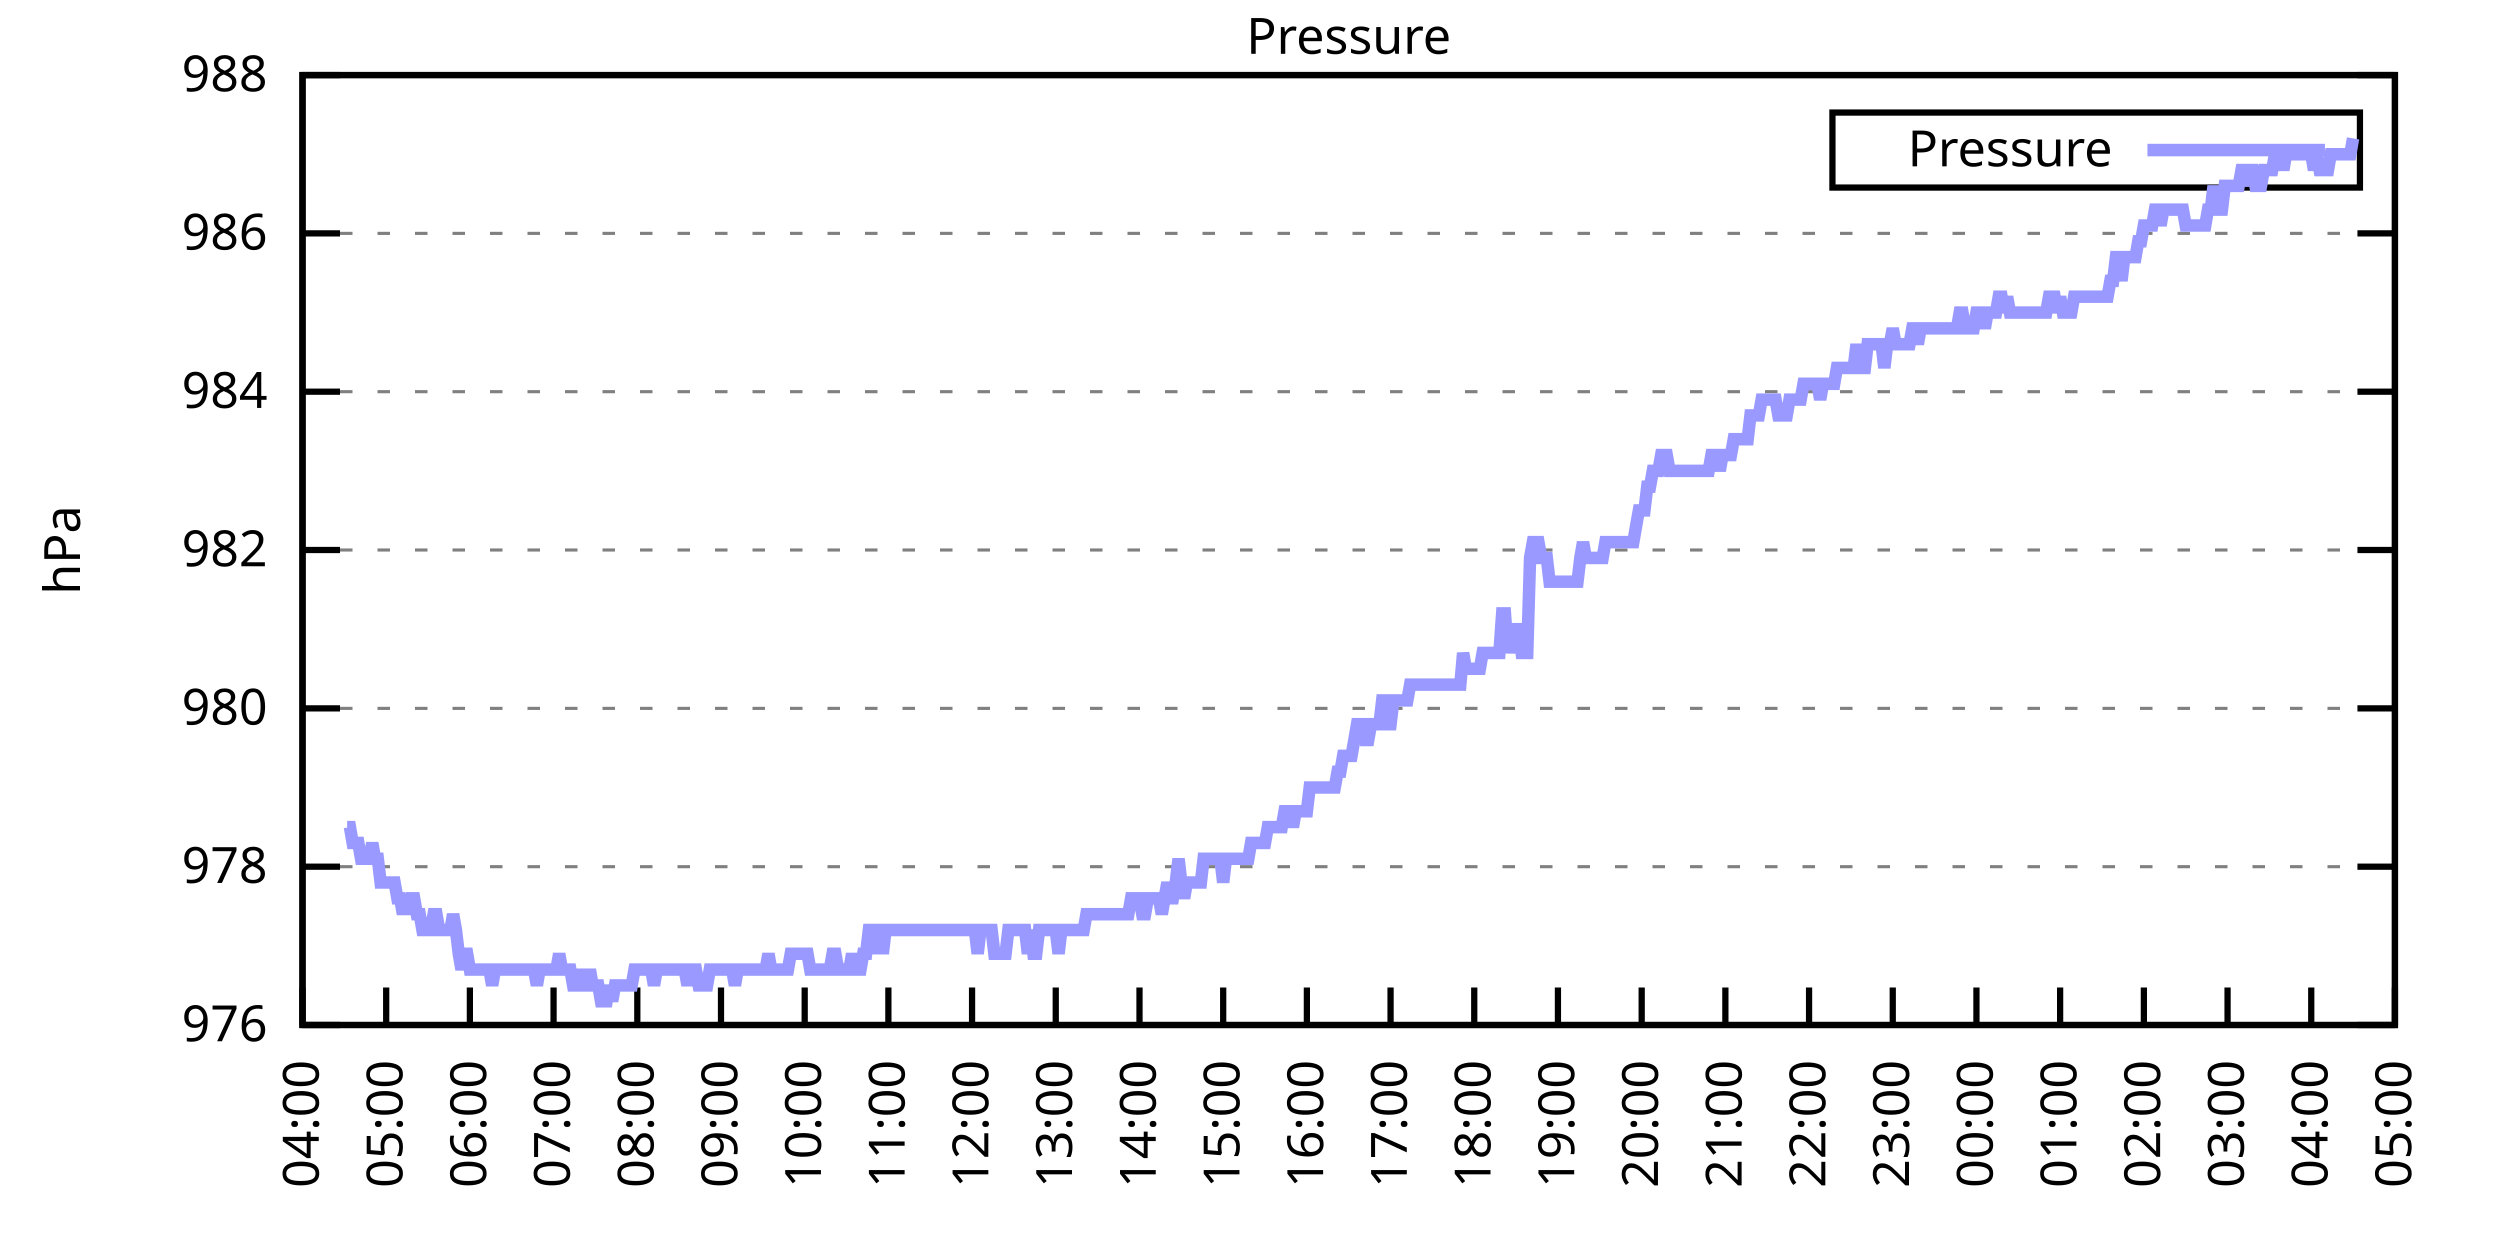
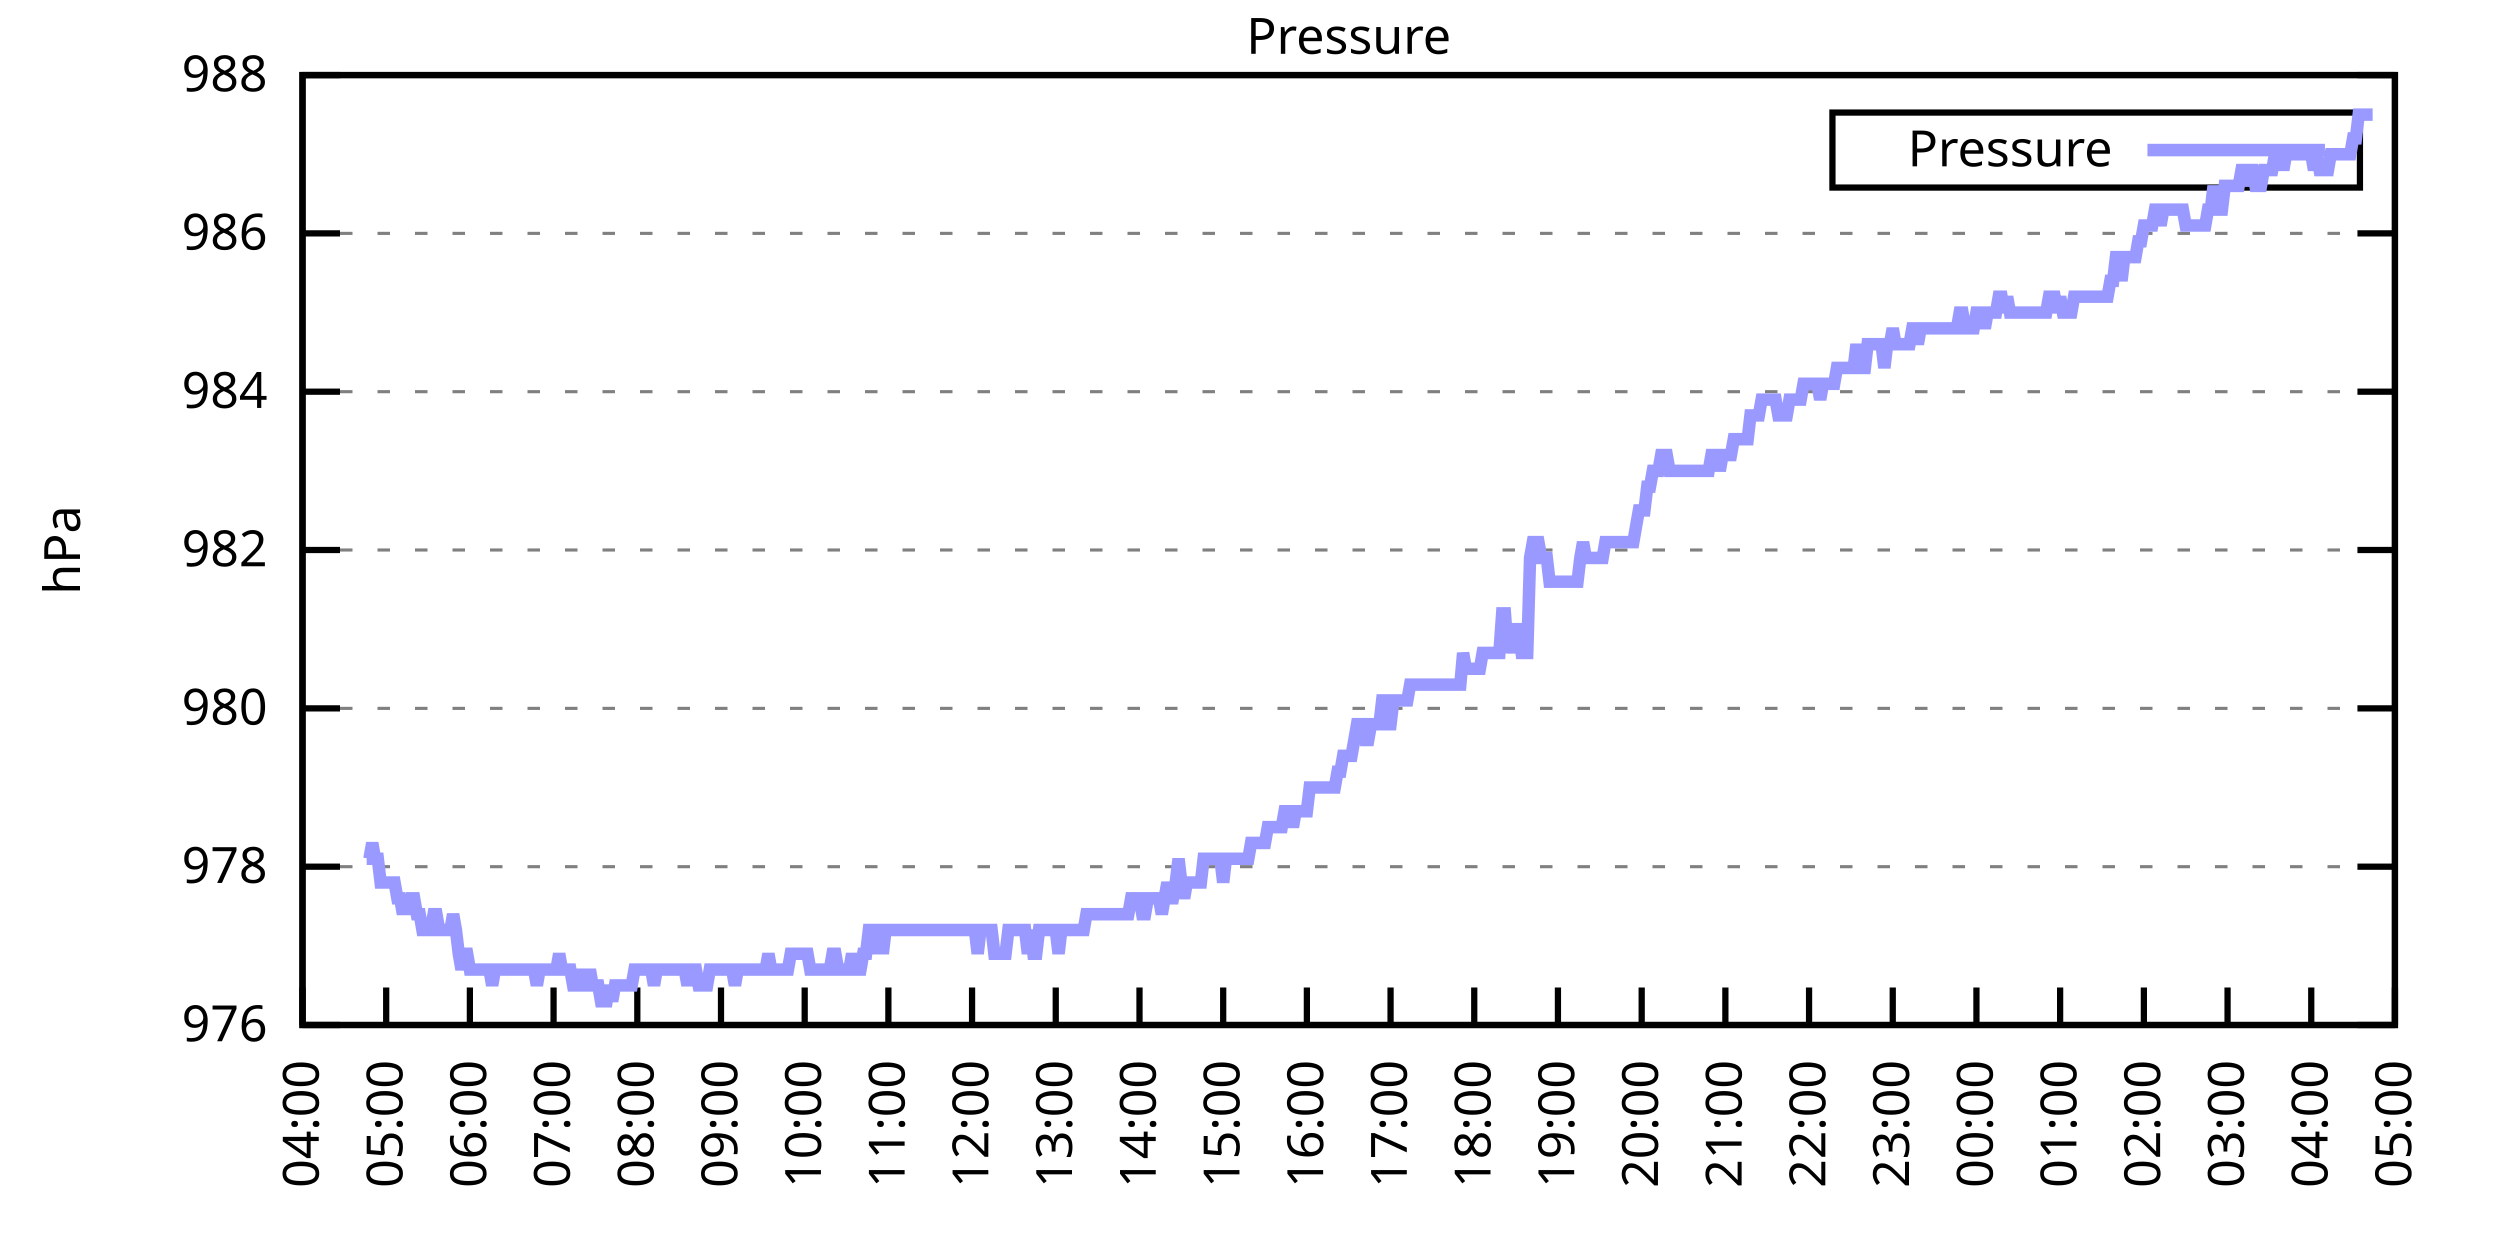
<svg xmlns="http://www.w3.org/2000/svg" xmlns:xlink="http://www.w3.org/1999/xlink" width="400" height="200" viewBox="0 0 400 200">
  <g id="gnuplot_canvas">
    <rect x="0" y="0" width="400" height="200" fill="none" />
    <defs>
      <circle id="gpDot" r="0.5" stroke-width="0.5" stroke="currentColor" />
      <path id="gpPt0" stroke-width="0.333" stroke="currentColor" d="M-1,0 h2 M0,-1 v2" />
      <path id="gpPt1" stroke-width="0.333" stroke="currentColor" d="M-1,-1 L1,1 M1,-1 L-1,1" />
      <path id="gpPt2" stroke-width="0.333" stroke="currentColor" d="M-1,0 L1,0 M0,-1 L0,1 M-1,-1 L1,1 M-1,1 L1,-1" />
      <rect id="gpPt3" stroke-width="0.333" stroke="currentColor" x="-1" y="-1" width="2" height="2" />
      <rect id="gpPt4" stroke-width="0.333" stroke="currentColor" fill="currentColor" x="-1" y="-1" width="2" height="2" />
      <circle id="gpPt5" stroke-width="0.333" stroke="currentColor" cx="0" cy="0" r="1" />
      <use xlink:href="#gpPt5" id="gpPt6" fill="currentColor" stroke="none" />
      <path id="gpPt7" stroke-width="0.333" stroke="currentColor" d="M0,-1.33 L-1.33,0.67 L1.33,0.67 z" />
      <use xlink:href="#gpPt7" id="gpPt8" fill="currentColor" stroke="none" />
      <use xlink:href="#gpPt7" id="gpPt9" stroke="currentColor" transform="rotate(180)" />
      <use xlink:href="#gpPt9" id="gpPt10" fill="currentColor" stroke="none" />
      <use xlink:href="#gpPt3" id="gpPt11" stroke="currentColor" transform="rotate(45)" />
      <use xlink:href="#gpPt11" id="gpPt12" fill="currentColor" stroke="none" />
      <path id="gpPt13" stroke-width="0.333" stroke="currentColor" d="M0,1.330 L1.265,0.411 L0.782,-1.067 L-0.782,-1.076 L-1.265,0.411 z" />
      <use xlink:href="#gpPt13" id="gpPt14" fill="currentColor" stroke="none" />
      <filter id="textbox" filterUnits="objectBoundingBox" x="0" y="0" height="1" width="1">
        <feFlood flood-color="white" flood-opacity="1" result="bgnd" />
        <feComposite in="SourceGraphic" in2="bgnd" operator="atop" />
      </filter>
      <filter id="greybox" filterUnits="objectBoundingBox" x="0" y="0" height="1" width="1">
        <feFlood flood-color="lightgrey" flood-opacity="1" result="grey" />
        <feComposite in="SourceGraphic" in2="grey" operator="atop" />
      </filter>
    </defs>
    <g fill="none" color="white" stroke="currentColor" stroke-width="1.00" stroke-linecap="butt" stroke-linejoin="miter">
</g>
    <g fill="none" color="black" stroke="currentColor" stroke-width="1.00" stroke-linecap="butt" stroke-linejoin="miter">
      <g stroke="none" shape-rendering="crispEdges">
        <polygon fill="rgb(255, 255, 255)" points="48.40,164.00 383.18,164.00 383.18,12.02 48.40,12.02 " />
      </g>
    </g>
    <g fill="none" color="black" stroke="currentColor" stroke-width="1.00" stroke-linecap="butt" stroke-linejoin="miter">
</g>
    <g fill="none" color="black" stroke="black" stroke-width="0.50" stroke-linecap="butt" stroke-linejoin="miter">
</g>
    <g fill="none" color="gray" stroke="currentColor" stroke-width="0.50" stroke-linecap="butt" stroke-linejoin="miter">
      <path stroke="gray" stroke-dasharray="2,4" class="gridline" d="M48.40,164.00 L383.19,164.00  " />
    </g>
    <g fill="none" color="gray" stroke="gray" stroke-width="1.00" stroke-linecap="butt" stroke-linejoin="miter">
</g>
    <g fill="none" color="black" stroke="currentColor" stroke-width="1.00" stroke-linecap="butt" stroke-linejoin="miter">
      <path stroke="black" d="M48.40,164.00 L54.40,164.00 M383.19,164.00 L377.19,164.00  " />
      <g transform="translate(42.80,166.60)" stroke="none" fill="black" font-family="Sans" font-size="8.00" text-anchor="end">
        <text>
          <tspan font-family="Sans"> 976</tspan>
        </text>
      </g>
    </g>
    <g fill="none" color="black" stroke="currentColor" stroke-width="1.00" stroke-linecap="butt" stroke-linejoin="miter">
</g>
    <g fill="none" color="black" stroke="black" stroke-width="0.50" stroke-linecap="butt" stroke-linejoin="miter">
</g>
    <g fill="none" color="gray" stroke="currentColor" stroke-width="0.50" stroke-linecap="butt" stroke-linejoin="miter">
      <path stroke="gray" stroke-dasharray="2,4" class="gridline" d="M48.40,138.67 L383.19,138.67  " />
    </g>
    <g fill="none" color="gray" stroke="gray" stroke-width="1.00" stroke-linecap="butt" stroke-linejoin="miter">
</g>
    <g fill="none" color="black" stroke="currentColor" stroke-width="1.00" stroke-linecap="butt" stroke-linejoin="miter">
      <path stroke="black" d="M48.40,138.67 L54.40,138.67 M383.19,138.67 L377.19,138.67  " />
      <g transform="translate(42.80,141.27)" stroke="none" fill="black" font-family="Sans" font-size="8.00" text-anchor="end">
        <text>
          <tspan font-family="Sans"> 978</tspan>
        </text>
      </g>
    </g>
    <g fill="none" color="black" stroke="currentColor" stroke-width="1.00" stroke-linecap="butt" stroke-linejoin="miter">
</g>
    <g fill="none" color="black" stroke="black" stroke-width="0.50" stroke-linecap="butt" stroke-linejoin="miter">
</g>
    <g fill="none" color="gray" stroke="currentColor" stroke-width="0.50" stroke-linecap="butt" stroke-linejoin="miter">
      <path stroke="gray" stroke-dasharray="2,4" class="gridline" d="M48.40,113.34 L383.19,113.34  " />
    </g>
    <g fill="none" color="gray" stroke="gray" stroke-width="1.00" stroke-linecap="butt" stroke-linejoin="miter">
</g>
    <g fill="none" color="black" stroke="currentColor" stroke-width="1.00" stroke-linecap="butt" stroke-linejoin="miter">
      <path stroke="black" d="M48.40,113.34 L54.40,113.34 M383.19,113.34 L377.19,113.34  " />
      <g transform="translate(42.80,115.94)" stroke="none" fill="black" font-family="Sans" font-size="8.00" text-anchor="end">
        <text>
          <tspan font-family="Sans"> 980</tspan>
        </text>
      </g>
    </g>
    <g fill="none" color="black" stroke="currentColor" stroke-width="1.00" stroke-linecap="butt" stroke-linejoin="miter">
</g>
    <g fill="none" color="black" stroke="black" stroke-width="0.50" stroke-linecap="butt" stroke-linejoin="miter">
</g>
    <g fill="none" color="gray" stroke="currentColor" stroke-width="0.50" stroke-linecap="butt" stroke-linejoin="miter">
      <path stroke="gray" stroke-dasharray="2,4" class="gridline" d="M48.40,88.00 L383.19,88.00  " />
    </g>
    <g fill="none" color="gray" stroke="gray" stroke-width="1.00" stroke-linecap="butt" stroke-linejoin="miter">
</g>
    <g fill="none" color="black" stroke="currentColor" stroke-width="1.00" stroke-linecap="butt" stroke-linejoin="miter">
      <path stroke="black" d="M48.40,88.00 L54.40,88.00 M383.19,88.00 L377.19,88.00  " />
      <g transform="translate(42.80,90.60)" stroke="none" fill="black" font-family="Sans" font-size="8.00" text-anchor="end">
        <text>
          <tspan font-family="Sans"> 982</tspan>
        </text>
      </g>
    </g>
    <g fill="none" color="black" stroke="currentColor" stroke-width="1.00" stroke-linecap="butt" stroke-linejoin="miter">
</g>
    <g fill="none" color="black" stroke="black" stroke-width="0.50" stroke-linecap="butt" stroke-linejoin="miter">
</g>
    <g fill="none" color="gray" stroke="currentColor" stroke-width="0.50" stroke-linecap="butt" stroke-linejoin="miter">
      <path stroke="gray" stroke-dasharray="2,4" class="gridline" d="M48.40,62.67 L383.19,62.67  " />
    </g>
    <g fill="none" color="gray" stroke="gray" stroke-width="1.00" stroke-linecap="butt" stroke-linejoin="miter">
</g>
    <g fill="none" color="black" stroke="currentColor" stroke-width="1.00" stroke-linecap="butt" stroke-linejoin="miter">
      <path stroke="black" d="M48.40,62.67 L54.40,62.67 M383.19,62.67 L377.19,62.67  " />
      <g transform="translate(42.80,65.27)" stroke="none" fill="black" font-family="Sans" font-size="8.00" text-anchor="end">
        <text>
          <tspan font-family="Sans"> 984</tspan>
        </text>
      </g>
    </g>
    <g fill="none" color="black" stroke="currentColor" stroke-width="1.00" stroke-linecap="butt" stroke-linejoin="miter">
</g>
    <g fill="none" color="black" stroke="black" stroke-width="0.50" stroke-linecap="butt" stroke-linejoin="miter">
</g>
    <g fill="none" color="gray" stroke="currentColor" stroke-width="0.50" stroke-linecap="butt" stroke-linejoin="miter">
      <path stroke="gray" stroke-dasharray="2,4" class="gridline" d="M48.40,37.34 L383.19,37.34  " />
    </g>
    <g fill="none" color="gray" stroke="gray" stroke-width="1.00" stroke-linecap="butt" stroke-linejoin="miter">
</g>
    <g fill="none" color="black" stroke="currentColor" stroke-width="1.00" stroke-linecap="butt" stroke-linejoin="miter">
      <path stroke="black" d="M48.40,37.34 L54.40,37.34 M383.19,37.34 L377.19,37.34  " />
      <g transform="translate(42.80,39.94)" stroke="none" fill="black" font-family="Sans" font-size="8.00" text-anchor="end">
        <text>
          <tspan font-family="Sans"> 986</tspan>
        </text>
      </g>
    </g>
    <g fill="none" color="black" stroke="currentColor" stroke-width="1.00" stroke-linecap="butt" stroke-linejoin="miter">
</g>
    <g fill="none" color="black" stroke="black" stroke-width="0.50" stroke-linecap="butt" stroke-linejoin="miter">
</g>
    <g fill="none" color="gray" stroke="currentColor" stroke-width="0.50" stroke-linecap="butt" stroke-linejoin="miter">
      <path stroke="gray" stroke-dasharray="2,4" class="gridline" d="M48.40,12.01 L383.19,12.01  " />
    </g>
    <g fill="none" color="gray" stroke="gray" stroke-width="1.00" stroke-linecap="butt" stroke-linejoin="miter">
</g>
    <g fill="none" color="black" stroke="currentColor" stroke-width="1.00" stroke-linecap="butt" stroke-linejoin="miter">
      <path stroke="black" d="M48.40,12.01 L54.40,12.01 M383.19,12.01 L377.19,12.01  " />
      <g transform="translate(42.80,14.61)" stroke="none" fill="black" font-family="Sans" font-size="8.00" text-anchor="end">
        <text>
          <tspan font-family="Sans"> 988</tspan>
        </text>
      </g>
    </g>
    <g fill="none" color="black" stroke="currentColor" stroke-width="1.00" stroke-linecap="butt" stroke-linejoin="miter">
      <path stroke="black" d="M48.40,164.00 L48.40,158.00  " />
      <g transform="translate(51.00,169.60) rotate(270.00)" stroke="none" fill="black" font-family="Sans" font-size="8.00" text-anchor="end">
        <text>
          <tspan font-family="Sans">04:00</tspan>
        </text>
      </g>
    </g>
    <g fill="none" color="black" stroke="currentColor" stroke-width="1.00" stroke-linecap="butt" stroke-linejoin="miter">
      <path stroke="black" d="M61.79,164.00 L61.79,158.00  " />
      <g transform="translate(64.39,169.60) rotate(270.00)" stroke="none" fill="black" font-family="Sans" font-size="8.00" text-anchor="end">
        <text>
          <tspan font-family="Sans">05:00</tspan>
        </text>
      </g>
    </g>
    <g fill="none" color="black" stroke="currentColor" stroke-width="1.00" stroke-linecap="butt" stroke-linejoin="miter">
      <path stroke="black" d="M75.18,164.00 L75.18,158.00  " />
      <g transform="translate(77.78,169.60) rotate(270.00)" stroke="none" fill="black" font-family="Sans" font-size="8.00" text-anchor="end">
        <text>
          <tspan font-family="Sans">06:00</tspan>
        </text>
      </g>
    </g>
    <g fill="none" color="black" stroke="currentColor" stroke-width="1.00" stroke-linecap="butt" stroke-linejoin="miter">
      <path stroke="black" d="M88.57,164.00 L88.57,158.00  " />
      <g transform="translate(91.17,169.60) rotate(270.00)" stroke="none" fill="black" font-family="Sans" font-size="8.00" text-anchor="end">
        <text>
          <tspan font-family="Sans">07:00</tspan>
        </text>
      </g>
    </g>
    <g fill="none" color="black" stroke="currentColor" stroke-width="1.00" stroke-linecap="butt" stroke-linejoin="miter">
      <path stroke="black" d="M101.97,164.00 L101.97,158.00  " />
      <g transform="translate(104.57,169.60) rotate(270.00)" stroke="none" fill="black" font-family="Sans" font-size="8.00" text-anchor="end">
        <text>
          <tspan font-family="Sans">08:00</tspan>
        </text>
      </g>
    </g>
    <g fill="none" color="black" stroke="currentColor" stroke-width="1.00" stroke-linecap="butt" stroke-linejoin="miter">
      <path stroke="black" d="M115.36,164.00 L115.36,158.00  " />
      <g transform="translate(117.96,169.60) rotate(270.00)" stroke="none" fill="black" font-family="Sans" font-size="8.00" text-anchor="end">
        <text>
          <tspan font-family="Sans">09:00</tspan>
        </text>
      </g>
    </g>
    <g fill="none" color="black" stroke="currentColor" stroke-width="1.00" stroke-linecap="butt" stroke-linejoin="miter">
      <path stroke="black" d="M128.75,164.00 L128.75,158.00  " />
      <g transform="translate(131.35,169.60) rotate(270.00)" stroke="none" fill="black" font-family="Sans" font-size="8.00" text-anchor="end">
        <text>
          <tspan font-family="Sans">10:00</tspan>
        </text>
      </g>
    </g>
    <g fill="none" color="black" stroke="currentColor" stroke-width="1.00" stroke-linecap="butt" stroke-linejoin="miter">
      <path stroke="black" d="M142.14,164.00 L142.14,158.00  " />
      <g transform="translate(144.74,169.60) rotate(270.00)" stroke="none" fill="black" font-family="Sans" font-size="8.00" text-anchor="end">
        <text>
          <tspan font-family="Sans">11:00</tspan>
        </text>
      </g>
    </g>
    <g fill="none" color="black" stroke="currentColor" stroke-width="1.00" stroke-linecap="butt" stroke-linejoin="miter">
      <path stroke="black" d="M155.53,164.00 L155.53,158.00  " />
      <g transform="translate(158.13,169.60) rotate(270.00)" stroke="none" fill="black" font-family="Sans" font-size="8.00" text-anchor="end">
        <text>
          <tspan font-family="Sans">12:00</tspan>
        </text>
      </g>
    </g>
    <g fill="none" color="black" stroke="currentColor" stroke-width="1.00" stroke-linecap="butt" stroke-linejoin="miter">
      <path stroke="black" d="M168.92,164.00 L168.92,158.00  " />
      <g transform="translate(171.52,169.60) rotate(270.00)" stroke="none" fill="black" font-family="Sans" font-size="8.00" text-anchor="end">
        <text>
          <tspan font-family="Sans">13:00</tspan>
        </text>
      </g>
    </g>
    <g fill="none" color="black" stroke="currentColor" stroke-width="1.00" stroke-linecap="butt" stroke-linejoin="miter">
      <path stroke="black" d="M182.32,164.00 L182.32,158.00  " />
      <g transform="translate(184.92,169.60) rotate(270.00)" stroke="none" fill="black" font-family="Sans" font-size="8.00" text-anchor="end">
        <text>
          <tspan font-family="Sans">14:00</tspan>
        </text>
      </g>
    </g>
    <g fill="none" color="black" stroke="currentColor" stroke-width="1.00" stroke-linecap="butt" stroke-linejoin="miter">
      <path stroke="black" d="M195.71,164.00 L195.71,158.00  " />
      <g transform="translate(198.31,169.60) rotate(270.00)" stroke="none" fill="black" font-family="Sans" font-size="8.00" text-anchor="end">
        <text>
          <tspan font-family="Sans">15:00</tspan>
        </text>
      </g>
    </g>
    <g fill="none" color="black" stroke="currentColor" stroke-width="1.00" stroke-linecap="butt" stroke-linejoin="miter">
      <path stroke="black" d="M209.10,164.00 L209.10,158.00  " />
      <g transform="translate(211.70,169.60) rotate(270.00)" stroke="none" fill="black" font-family="Sans" font-size="8.00" text-anchor="end">
        <text>
          <tspan font-family="Sans">16:00</tspan>
        </text>
      </g>
    </g>
    <g fill="none" color="black" stroke="currentColor" stroke-width="1.00" stroke-linecap="butt" stroke-linejoin="miter">
      <path stroke="black" d="M222.49,164.00 L222.49,158.00  " />
      <g transform="translate(225.09,169.60) rotate(270.00)" stroke="none" fill="black" font-family="Sans" font-size="8.00" text-anchor="end">
        <text>
          <tspan font-family="Sans">17:00</tspan>
        </text>
      </g>
    </g>
    <g fill="none" color="black" stroke="currentColor" stroke-width="1.00" stroke-linecap="butt" stroke-linejoin="miter">
      <path stroke="black" d="M235.88,164.00 L235.88,158.00  " />
      <g transform="translate(238.48,169.60) rotate(270.00)" stroke="none" fill="black" font-family="Sans" font-size="8.00" text-anchor="end">
        <text>
          <tspan font-family="Sans">18:00</tspan>
        </text>
      </g>
    </g>
    <g fill="none" color="black" stroke="currentColor" stroke-width="1.00" stroke-linecap="butt" stroke-linejoin="miter">
      <path stroke="black" d="M249.27,164.00 L249.27,158.00  " />
      <g transform="translate(251.87,169.60) rotate(270.00)" stroke="none" fill="black" font-family="Sans" font-size="8.00" text-anchor="end">
        <text>
          <tspan font-family="Sans">19:00</tspan>
        </text>
      </g>
    </g>
    <g fill="none" color="black" stroke="currentColor" stroke-width="1.00" stroke-linecap="butt" stroke-linejoin="miter">
      <path stroke="black" d="M262.67,164.00 L262.67,158.00  " />
      <g transform="translate(265.27,169.60) rotate(270.00)" stroke="none" fill="black" font-family="Sans" font-size="8.00" text-anchor="end">
        <text>
          <tspan font-family="Sans">20:00</tspan>
        </text>
      </g>
    </g>
    <g fill="none" color="black" stroke="currentColor" stroke-width="1.00" stroke-linecap="butt" stroke-linejoin="miter">
      <path stroke="black" d="M276.06,164.00 L276.06,158.00  " />
      <g transform="translate(278.66,169.60) rotate(270.00)" stroke="none" fill="black" font-family="Sans" font-size="8.00" text-anchor="end">
        <text>
          <tspan font-family="Sans">21:00</tspan>
        </text>
      </g>
    </g>
    <g fill="none" color="black" stroke="currentColor" stroke-width="1.00" stroke-linecap="butt" stroke-linejoin="miter">
      <path stroke="black" d="M289.45,164.00 L289.45,158.00  " />
      <g transform="translate(292.05,169.60) rotate(270.00)" stroke="none" fill="black" font-family="Sans" font-size="8.00" text-anchor="end">
        <text>
          <tspan font-family="Sans">22:00</tspan>
        </text>
      </g>
    </g>
    <g fill="none" color="black" stroke="currentColor" stroke-width="1.00" stroke-linecap="butt" stroke-linejoin="miter">
      <path stroke="black" d="M302.84,164.00 L302.84,158.00  " />
      <g transform="translate(305.44,169.60) rotate(270.00)" stroke="none" fill="black" font-family="Sans" font-size="8.00" text-anchor="end">
        <text>
          <tspan font-family="Sans">23:00</tspan>
        </text>
      </g>
    </g>
    <g fill="none" color="black" stroke="currentColor" stroke-width="1.00" stroke-linecap="butt" stroke-linejoin="miter">
      <path stroke="black" d="M316.23,164.00 L316.23,158.00  " />
      <g transform="translate(318.83,169.60) rotate(270.00)" stroke="none" fill="black" font-family="Sans" font-size="8.00" text-anchor="end">
        <text>
          <tspan font-family="Sans">00:00</tspan>
        </text>
      </g>
    </g>
    <g fill="none" color="black" stroke="currentColor" stroke-width="1.00" stroke-linecap="butt" stroke-linejoin="miter">
      <path stroke="black" d="M329.62,164.00 L329.62,158.00  " />
      <g transform="translate(332.22,169.60) rotate(270.00)" stroke="none" fill="black" font-family="Sans" font-size="8.00" text-anchor="end">
        <text>
          <tspan font-family="Sans">01:00</tspan>
        </text>
      </g>
    </g>
    <g fill="none" color="black" stroke="currentColor" stroke-width="1.00" stroke-linecap="butt" stroke-linejoin="miter">
      <path stroke="black" d="M343.02,164.00 L343.02,158.00  " />
      <g transform="translate(345.62,169.60) rotate(270.00)" stroke="none" fill="black" font-family="Sans" font-size="8.00" text-anchor="end">
        <text>
          <tspan font-family="Sans">02:00</tspan>
        </text>
      </g>
    </g>
    <g fill="none" color="black" stroke="currentColor" stroke-width="1.00" stroke-linecap="butt" stroke-linejoin="miter">
      <path stroke="black" d="M356.41,164.00 L356.41,158.00  " />
      <g transform="translate(359.01,169.60) rotate(270.00)" stroke="none" fill="black" font-family="Sans" font-size="8.00" text-anchor="end">
        <text>
          <tspan font-family="Sans">03:00</tspan>
        </text>
      </g>
    </g>
    <g fill="none" color="black" stroke="currentColor" stroke-width="1.00" stroke-linecap="butt" stroke-linejoin="miter">
      <path stroke="black" d="M369.80,164.00 L369.80,158.00  " />
      <g transform="translate(372.40,169.60) rotate(270.00)" stroke="none" fill="black" font-family="Sans" font-size="8.00" text-anchor="end">
        <text>
          <tspan font-family="Sans">04:00</tspan>
        </text>
      </g>
    </g>
    <g fill="none" color="black" stroke="currentColor" stroke-width="1.00" stroke-linecap="butt" stroke-linejoin="miter">
      <path stroke="black" d="M383.19,164.00 L383.19,158.00  " />
      <g transform="translate(385.79,169.60) rotate(270.00)" stroke="none" fill="black" font-family="Sans" font-size="8.00" text-anchor="end">
        <text>
          <tspan font-family="Sans">05:00</tspan>
        </text>
      </g>
    </g>
    <g fill="none" color="black" stroke="currentColor" stroke-width="1.00" stroke-linecap="butt" stroke-linejoin="miter">
</g>
    <g fill="none" color="black" stroke="currentColor" stroke-width="1.00" stroke-linecap="butt" stroke-linejoin="miter">
      <path stroke="black" d="M48.40,12.01 L48.40,164.00 L383.19,164.00 L383.19,12.01 L48.40,12.01 Z  " />
    </g>
    <g fill="none" color="black" stroke="currentColor" stroke-width="1.00" stroke-linecap="butt" stroke-linejoin="miter">
</g>
    <g fill="none" color="black" stroke="currentColor" stroke-width="1.00" stroke-linecap="butt" stroke-linejoin="miter">
      <path stroke="black" d="M293.19,30.01 L293.19,18.01 L377.59,18.01 L377.59,30.01 L293.19,30.01 Z  " />
    </g>
    <g id="Pressure_plot_1">
      <g fill="none" color="white" stroke="black" stroke-width="2.00" stroke-linecap="butt" stroke-linejoin="miter">
</g>
      <g fill="none" color="black" stroke="currentColor" stroke-width="2.00" stroke-linecap="butt" stroke-linejoin="miter">
        <g transform="translate(337.99,26.61)" stroke="none" fill="black" font-family="Sans" font-size="8.00" text-anchor="end">
          <text>
            <tspan font-family="Sans">Pressure</tspan>
          </text>
        </g>
      </g>
      <g fill="none" color="black" stroke="currentColor" stroke-width="2.00" stroke-linecap="butt" stroke-linejoin="miter">
-         <path stroke="rgb(153, 153, 255)" d="M343.59,24.01 L371.99,24.01 M55.54,132.34 L55.99,132.34 L56.43,134.87 L56.88,134.87 L57.33,134.87 L57.77,137.40   L58.22,137.40 L58.67,137.40 L59.11,137.40 L59.56,134.87 L60.01,137.40 L60.45,137.40 L60.90,141.20 L61.35,141.20   L61.79,141.20 L62.24,141.20 L62.68,141.20 L63.13,141.20 L63.58,143.73 L64.02,143.73 L64.47,146.27 L64.92,143.73   L65.36,146.27 L65.81,143.73 L66.26,143.73 L66.70,146.27 L67.15,146.27 L67.59,148.80 L68.04,148.80 L68.49,148.80   L68.93,148.80 L69.38,146.27 L69.83,146.27 L70.27,148.80 L70.72,148.80 L71.17,148.80 L71.61,148.80 L72.06,148.80   L72.50,146.27 L72.95,148.80 L73.40,152.60 L73.84,155.13 L74.29,152.60 L74.74,152.60 L75.18,155.13 L75.63,155.13   L76.08,155.13 L76.52,155.13 L76.97,155.13 L77.42,155.13 L77.86,155.13 L78.31,155.13 L78.75,157.67 L79.20,155.13   L79.65,155.13 L80.09,155.13 L80.54,155.13 L80.99,155.13 L81.43,155.13 L81.88,155.13 L82.33,155.13 L82.77,155.13   L83.22,155.13 L83.66,155.13 L84.11,155.13 L84.56,155.13 L85.00,155.13 L85.45,155.13 L85.90,157.67 L86.34,155.13   L86.79,155.13 L87.24,155.13 L87.68,155.13 L88.13,155.13 L88.57,155.13 L89.02,155.13 L89.47,152.60 L89.91,155.13   L90.36,155.13 L90.81,155.13 L91.25,155.13 L91.70,157.67 L92.15,157.67 L92.59,157.67 L93.04,155.13 L93.49,157.67   L93.93,157.67 L94.38,155.13 L94.82,157.67 L95.27,157.67 L95.72,157.67 L96.16,160.20 L96.61,160.20 L97.06,160.20   L97.50,157.67 L97.95,160.20 L98.40,157.67 L98.84,157.67 L99.29,157.67 L99.73,157.67 L100.18,157.67 L100.63,157.67   L101.07,157.67 L101.52,155.13 L101.97,155.13 L102.41,155.13 L102.86,155.13 L103.31,155.13 L103.75,155.13 L104.20,155.13   L104.64,157.67 L105.09,155.13 L105.54,155.13 L105.98,155.13 L106.43,155.13 L106.88,155.13 L107.32,155.13 L107.77,155.13   L108.22,155.13 L108.66,155.13 L109.11,155.13 L109.55,155.13 L110.00,157.67 L110.45,155.13 L110.89,155.13 L111.34,155.13   L111.79,157.67 L112.23,157.67 L112.68,157.67 L113.13,157.67 L113.57,155.13 L114.02,155.13 L114.47,155.13 L114.91,155.13   L115.36,155.13 L115.80,155.13 L116.25,155.13 L116.70,155.13 L117.14,155.13 L117.59,157.67 L118.04,155.13 L118.48,155.13   L118.93,155.13 L119.38,155.13 L119.82,155.13 L120.27,155.13 L120.71,155.13 L121.16,155.13 L121.61,155.13 L122.05,155.13   L122.50,155.13 L122.95,152.60 L123.39,155.13 L123.84,155.13 L124.29,155.13 L124.73,155.13 L125.18,155.13 L125.62,155.13   L126.07,155.13 L126.52,152.60 L126.96,152.60 L127.41,152.60 L127.86,152.60 L128.30,152.60 L128.75,152.60 L129.20,152.60   L129.64,155.13 L130.09,155.13 L130.54,155.13 L130.98,155.13 L131.43,155.13 L131.87,155.13 L132.32,155.13 L132.77,155.13   L133.21,152.60 L133.66,152.60 L134.11,155.13 L134.55,155.13 L135.00,155.13 L135.45,155.13 L135.89,155.13 L136.34,152.60   L136.78,155.13 L137.23,155.13 L137.68,155.13 L138.12,152.60 L138.57,152.60 L139.02,148.80 L139.46,148.80 L139.91,148.80   L140.36,152.60 L140.80,148.80 L141.25,152.60 L141.69,148.80 L142.14,148.80 L142.59,148.80 L143.03,148.80 L143.48,148.80   L143.93,148.80 L144.37,148.80 L144.82,148.80 L145.27,148.80 L145.71,148.80 L146.16,148.80 L146.61,148.80 L147.05,148.80   L147.50,148.80 L147.94,148.80 L148.39,148.80 L148.84,148.80 L149.28,148.80 L149.73,148.80 L150.18,148.80 L150.62,148.80   L151.07,148.80 L151.52,148.80 L151.96,148.80 L152.41,148.80 L152.85,148.80 L153.30,148.80 L153.75,148.80 L154.19,148.80   L154.64,148.80 L155.09,148.80 L155.53,148.80 L155.98,148.80 L156.43,152.60 L156.87,148.80 L157.32,148.80 L157.76,148.80   L158.21,148.80 L158.66,148.80 L159.10,152.60 L159.55,152.60 L160.00,152.60 L160.44,152.60 L160.89,152.60 L161.34,148.80   L161.78,148.80 L162.23,148.80 L162.67,148.80 L163.12,148.80 L163.57,148.80 L164.01,148.80 L164.46,152.60 L164.91,148.80   L165.35,152.60 L165.80,152.60 L166.25,148.80 L166.69,148.80 L167.14,148.80 L167.59,148.80 L168.03,148.80 L168.48,148.80   L168.92,148.80 L169.37,152.60 L169.82,148.80 L170.26,148.80 L170.71,148.80 L171.16,148.80 L171.60,148.80 L172.05,148.80   L172.50,148.80 L172.94,148.80 L173.39,148.80 L173.83,146.27 L174.28,146.27 L174.73,146.27 L175.17,146.27 L175.62,146.27   L176.07,146.27 L176.51,146.27 L176.96,146.27 L177.41,146.27 L177.85,146.27 L178.30,146.27 L178.74,146.27 L179.19,146.27   L179.64,146.27 L180.08,146.27 L180.53,146.27 L180.98,143.73 L181.42,143.73 L181.87,143.73 L182.32,143.73 L182.76,146.27   L183.21,146.27 L183.66,143.73 L184.10,143.73 L184.55,143.73 L184.99,143.73 L185.44,143.73 L185.89,146.27 L186.33,143.73   L186.78,141.20 L187.23,143.73 L187.67,143.73 L188.12,141.20 L188.57,137.40 L189.01,141.20 L189.46,143.73 L189.90,141.20   L190.35,141.20 L190.80,141.20 L191.24,141.20 L191.69,141.20 L192.14,141.20 L192.58,137.40 L193.03,137.40 L193.48,137.40   L193.92,137.40 L194.37,137.40 L194.81,137.40 L195.26,137.40 L195.71,141.20 L196.15,137.40 L196.60,137.40 L197.05,137.40   L197.49,137.40 L197.94,137.40 L198.39,137.40 L198.83,137.40 L199.28,137.40 L199.73,137.40 L200.17,134.87 L200.62,134.87   L201.06,134.87 L201.51,134.87 L201.96,134.87 L202.40,134.87 L202.85,132.34 L203.30,132.34 L203.74,132.34 L204.19,132.34   L204.64,132.34 L205.08,132.34 L205.53,129.80 L205.97,129.80 L206.42,129.80 L206.87,132.34 L207.31,129.80 L207.76,129.80   L208.21,129.80 L208.65,129.80 L209.10,129.80 L209.55,126.00 L209.99,126.00 L210.44,126.00 L210.88,126.00 L211.33,126.00   L211.78,126.00 L212.22,126.00 L212.67,126.00 L213.12,126.00 L213.56,126.00 L214.01,123.47 L214.46,123.47 L214.90,120.94   L215.35,120.94 L215.80,120.94 L216.24,120.94 L216.69,118.40 L217.13,115.87 L217.58,115.87 L218.03,115.87 L218.47,118.40   L218.92,118.40 L219.37,115.87 L219.81,115.87 L220.26,115.87 L220.71,115.87 L221.15,112.07 L221.60,112.07 L222.04,115.87   L222.49,115.87 L222.94,112.07 L223.38,112.07 L223.83,112.07 L224.28,112.07 L224.72,112.07 L225.17,112.07 L225.62,109.54   L226.06,109.54 L226.51,109.54 L226.95,109.54 L227.40,109.54 L227.85,109.54 L228.29,109.54 L228.74,109.54 L229.19,109.54   L229.63,109.54 L230.08,109.54 L230.53,109.54 L230.97,109.54 L231.42,109.54 L231.86,109.54 L232.31,109.54 L232.76,109.54   L233.20,109.54 L233.65,109.54 L234.10,104.47 L234.54,107.00 L234.99,107.00 L235.44,107.00 L235.88,107.00 L236.33,107.00   L236.78,107.00 L237.22,104.47 L237.67,104.47 L238.11,104.47 L238.56,104.47 L239.01,104.47 L239.45,104.47 L239.90,104.47   L240.35,98.14 L240.79,98.14 L241.24,104.47 L241.69,100.67 L242.13,104.47 L242.58,100.67 L243.02,100.67 L243.47,104.47   L243.92,104.47 L244.36,104.47 L244.81,89.27 L245.26,86.74 L245.70,86.74 L246.15,86.74 L246.60,89.27 L247.04,89.27   L247.49,89.27 L247.93,93.07 L248.38,93.07 L248.83,93.07 L249.27,93.07 L249.72,93.07 L250.17,93.07 L250.61,93.07   L251.06,93.07 L251.51,93.07 L251.95,93.07 L252.40,93.07 L252.85,89.27 L253.29,86.74 L253.74,89.27 L254.18,89.27   L254.63,89.27 L255.08,89.27 L255.52,89.27 L255.97,89.27 L256.42,89.27 L256.86,86.74 L257.31,86.74 L257.76,86.74   L258.20,86.74 L258.65,86.74 L259.09,86.74 L259.54,86.74 L259.99,86.74 L260.43,86.74 L260.88,86.74 L261.33,86.74   L261.77,84.21 L262.22,81.67 L262.67,81.67 L263.11,81.67 L263.56,77.87 L264.00,77.87 L264.45,75.34 L264.90,75.34   L265.34,75.34 L265.79,72.81 L266.24,72.81 L266.68,72.81 L267.13,75.34 L267.58,75.34 L268.02,75.34 L268.47,75.34   L268.92,75.34 L269.36,75.34 L269.81,75.34 L270.25,75.34 L270.70,75.34 L271.15,75.34 L271.59,75.34 L272.04,75.34   L272.49,75.34 L272.93,75.34 L273.38,75.34 L273.83,72.81 L274.27,72.81 L274.72,72.81 L275.16,75.34 L275.61,72.81   L276.06,72.81 L276.50,72.81 L276.95,72.81 L277.40,70.27 L277.84,70.27 L278.29,70.27 L278.74,70.27 L279.18,70.27   L279.63,70.27 L280.07,66.47 L280.52,66.47 L280.97,66.47 L281.41,66.47 L281.86,63.94 L282.31,63.94 L282.75,63.94   L283.20,63.94 L283.65,63.94 L284.09,63.94 L284.54,66.47 L284.98,66.47 L285.43,66.47 L285.88,66.47 L286.32,63.94   L286.77,63.94 L287.22,63.94 L287.66,63.94 L288.11,63.94 L288.56,61.41 L289.00,61.41 L289.45,61.41 L289.90,61.41   L290.34,61.41 L290.79,61.41 L291.23,63.94 L291.68,61.41 L292.13,61.41 L292.57,61.41 L293.02,61.41 L293.47,61.41   L293.91,58.87 L294.36,58.87 L294.81,58.87 L295.25,58.87 L295.70,58.87 L296.14,58.87 L296.59,58.87 L297.04,55.07   L297.48,58.87 L297.93,58.87 L298.38,58.87 L298.82,55.07 L299.27,55.07 L299.72,55.07 L300.16,55.07 L300.61,55.07   L301.05,55.07 L301.50,58.87 L301.95,55.07 L302.39,55.07 L302.84,52.54 L303.29,55.07 L303.73,55.07 L304.18,55.07   L304.63,55.07 L305.07,55.07 L305.52,55.07 L305.97,52.54 L306.41,52.54 L306.86,55.07 L307.30,52.54 L307.75,52.54   L308.20,52.54 L308.64,52.54 L309.09,52.54 L309.54,52.54 L309.98,52.54 L310.43,52.54 L310.88,52.54 L311.32,52.54   L311.77,52.54 L312.21,52.54 L312.66,52.54 L313.11,52.54 L313.55,50.01 L314.00,50.01 L314.45,52.54 L314.89,52.54   L315.34,52.54 L315.79,52.54 L316.23,50.01 L316.68,50.01 L317.12,50.01 L317.57,52.54 L318.02,50.01 L318.46,50.01   L318.91,50.01 L319.36,50.01 L319.80,47.47 L320.25,47.47 L320.70,50.01 L321.14,47.47 L321.59,50.01 L322.04,50.01   L322.48,50.01 L322.93,50.01 L323.37,50.01 L323.82,50.01 L324.27,50.01 L324.71,50.01 L325.16,50.01 L325.61,50.01   L326.05,50.01 L326.50,50.01 L326.95,50.01 L327.39,50.01 L327.84,47.47 L328.28,47.47 L328.73,47.47 L329.18,50.01   L329.62,47.47 L330.07,50.01 L330.52,50.01 L330.96,50.01 L331.41,50.01 L331.86,47.47 L332.30,47.47 L332.75,47.47   L333.19,47.47 L333.64,47.47 L334.09,47.47 L334.53,47.47 L334.98,47.47 L335.43,47.47 L335.87,47.47 L336.32,47.47   L336.77,47.47 L337.21,47.47 L337.66,44.94 L338.10,44.94 L338.55,41.14 L339.00,41.14 L339.44,44.94 L339.89,41.14   L340.34,41.14 L340.78,41.14 L341.23,41.14 L341.68,41.14 L342.12,38.61 L342.57,38.61 L343.02,36.08 L343.46,36.08   L343.91,36.08 L344.35,36.08 L344.80,33.54 L345.25,33.54 L345.69,36.08 L346.14,33.54 L346.59,33.54 L347.03,33.54   L347.48,33.54 L347.93,33.54 L348.37,33.54 L348.82,33.54 L349.26,33.54 L349.71,36.08 L350.16,36.08 L350.60,36.08   L351.05,36.08 L351.50,36.08 L351.94,36.08 L352.39,36.08 L352.84,36.08 L353.28,33.54 L353.73,33.54 L354.17,29.74   L354.62,33.54 L355.07,33.54 L355.51,33.54 L355.96,29.74 L356.41,29.74 L356.85,29.74 L357.30,29.74 L357.75,29.74   L358.19,29.74 L358.64,27.21 L359.09,27.21 L359.53,29.74 L359.98,27.21 L360.42,27.21 L360.87,29.74 L361.32,29.74   L361.76,29.74 L362.21,27.21 L362.66,27.21 L363.10,27.21 L363.55,27.21 L364.00,24.68 L364.44,27.21 L364.89,24.68   L365.33,27.21 L365.78,24.68 L366.23,24.68 L366.67,24.68 L367.12,24.68 L367.57,24.68 L368.01,24.68 L368.46,24.68   L368.91,24.68 L369.35,24.68 L369.80,24.68 L370.24,27.21 L370.69,24.68 L371.14,27.21 L371.58,27.21 L372.03,27.21   L372.48,27.21 L372.92,24.68 L373.37,24.68 L373.82,24.68 L374.26,24.68 L374.71,24.68 L375.16,24.68 L375.60,24.68   L376.05,24.68 L376.49,22.14  " />
+         <path stroke="rgb(153, 153, 255)" d="M343.59,24.01 L371.99,24.01 M58.67,137.40 L59.11,137.40 L59.56,134.87 L60.01,137.40 L60.45,137.40 L60.90,141.20   L61.35,141.20 L61.79,141.20 L62.24,141.20 L62.68,141.20 L63.13,141.20 L63.58,143.73 L64.02,143.73 L64.47,146.27   L64.92,143.73 L65.36,146.27 L65.81,143.73 L66.26,143.73 L66.70,146.27 L67.15,146.27 L67.59,148.80 L68.04,148.80   L68.49,148.80 L68.93,148.80 L69.38,146.27 L69.83,146.27 L70.27,148.80 L70.72,148.80 L71.17,148.80 L71.61,148.80   L72.06,148.80 L72.50,146.27 L72.95,148.80 L73.40,152.60 L73.84,155.13 L74.29,152.60 L74.74,152.60 L75.18,155.13   L75.63,155.13 L76.08,155.13 L76.52,155.13 L76.97,155.13 L77.42,155.13 L77.86,155.13 L78.31,155.13 L78.75,157.67   L79.20,155.13 L79.65,155.13 L80.09,155.13 L80.54,155.13 L80.99,155.13 L81.43,155.13 L81.88,155.13 L82.33,155.13   L82.77,155.13 L83.22,155.13 L83.66,155.13 L84.11,155.13 L84.56,155.13 L85.00,155.13 L85.45,155.13 L85.90,157.67   L86.34,155.13 L86.79,155.13 L87.24,155.13 L87.68,155.13 L88.13,155.13 L88.57,155.13 L89.02,155.13 L89.47,152.60   L89.91,155.13 L90.36,155.13 L90.81,155.13 L91.25,155.13 L91.70,157.67 L92.15,157.67 L92.59,157.67 L93.04,155.13   L93.49,157.67 L93.93,157.67 L94.38,155.13 L94.82,157.67 L95.27,157.67 L95.72,157.67 L96.16,160.20 L96.61,160.20   L97.06,160.20 L97.50,157.67 L97.95,160.20 L98.40,157.67 L98.84,157.67 L99.29,157.67 L99.73,157.67 L100.18,157.67   L100.63,157.67 L101.07,157.67 L101.52,155.13 L101.97,155.13 L102.41,155.13 L102.86,155.13 L103.31,155.13 L103.75,155.13   L104.20,155.13 L104.64,157.67 L105.09,155.13 L105.54,155.13 L105.98,155.13 L106.43,155.13 L106.88,155.13 L107.32,155.13   L107.77,155.13 L108.22,155.13 L108.66,155.13 L109.11,155.13 L109.55,155.13 L110.00,157.67 L110.45,155.13 L110.89,155.13   L111.34,155.13 L111.79,157.67 L112.23,157.67 L112.68,157.67 L113.13,157.67 L113.57,155.13 L114.02,155.13 L114.47,155.13   L114.91,155.13 L115.36,155.13 L115.80,155.13 L116.25,155.13 L116.70,155.13 L117.14,155.13 L117.59,157.67 L118.04,155.13   L118.48,155.13 L118.93,155.13 L119.38,155.13 L119.82,155.13 L120.27,155.13 L120.71,155.13 L121.16,155.13 L121.61,155.13   L122.05,155.13 L122.50,155.13 L122.95,152.60 L123.39,155.13 L123.84,155.13 L124.29,155.13 L124.73,155.13 L125.18,155.13   L125.62,155.13 L126.07,155.13 L126.52,152.60 L126.96,152.60 L127.41,152.60 L127.86,152.60 L128.30,152.60 L128.75,152.60   L129.20,152.60 L129.64,155.13 L130.09,155.13 L130.54,155.13 L130.98,155.13 L131.43,155.13 L131.87,155.13 L132.32,155.13   L132.77,155.13 L133.21,152.60 L133.66,152.60 L134.11,155.13 L134.55,155.13 L135.00,155.13 L135.45,155.13 L135.89,155.13   L136.34,152.60 L136.78,155.13 L137.23,155.13 L137.68,155.13 L138.12,152.60 L138.57,152.60 L139.02,148.80 L139.46,148.80   L139.91,148.80 L140.36,152.60 L140.80,148.80 L141.25,152.60 L141.69,148.80 L142.14,148.80 L142.59,148.80 L143.03,148.80   L143.48,148.80 L143.93,148.80 L144.37,148.80 L144.82,148.80 L145.27,148.80 L145.71,148.80 L146.16,148.80 L146.61,148.80   L147.05,148.80 L147.50,148.80 L147.94,148.80 L148.39,148.80 L148.84,148.80 L149.28,148.80 L149.73,148.80 L150.18,148.80   L150.62,148.80 L151.07,148.80 L151.52,148.80 L151.96,148.80 L152.41,148.80 L152.85,148.80 L153.30,148.80 L153.75,148.80   L154.19,148.80 L154.64,148.80 L155.09,148.80 L155.53,148.80 L155.98,148.80 L156.43,152.60 L156.87,148.80 L157.32,148.80   L157.76,148.80 L158.21,148.80 L158.66,148.80 L159.10,152.60 L159.55,152.60 L160.00,152.60 L160.44,152.60 L160.89,152.60   L161.34,148.80 L161.78,148.80 L162.23,148.80 L162.67,148.80 L163.12,148.80 L163.57,148.80 L164.01,148.80 L164.46,152.60   L164.91,148.80 L165.35,152.60 L165.80,152.60 L166.25,148.80 L166.69,148.80 L167.14,148.80 L167.59,148.80 L168.03,148.80   L168.48,148.80 L168.92,148.80 L169.37,152.60 L169.82,148.80 L170.26,148.80 L170.71,148.80 L171.16,148.80 L171.60,148.80   L172.05,148.80 L172.50,148.80 L172.94,148.80 L173.39,148.80 L173.83,146.27 L174.28,146.27 L174.73,146.27 L175.17,146.27   L175.62,146.27 L176.07,146.27 L176.51,146.27 L176.96,146.27 L177.41,146.27 L177.85,146.27 L178.30,146.27 L178.74,146.27   L179.19,146.27 L179.64,146.27 L180.08,146.27 L180.53,146.27 L180.98,143.73 L181.42,143.73 L181.87,143.73 L182.32,143.73   L182.76,146.27 L183.21,146.27 L183.66,143.73 L184.10,143.73 L184.55,143.73 L184.99,143.73 L185.44,143.73 L185.89,146.27   L186.33,143.73 L186.78,141.20 L187.23,143.73 L187.67,143.73 L188.12,141.20 L188.57,137.40 L189.01,141.20 L189.46,143.73   L189.90,141.20 L190.35,141.20 L190.80,141.20 L191.24,141.20 L191.69,141.20 L192.14,141.20 L192.58,137.40 L193.03,137.40   L193.48,137.40 L193.92,137.40 L194.37,137.40 L194.81,137.40 L195.26,137.40 L195.71,141.20 L196.15,137.40 L196.60,137.40   L197.05,137.40 L197.49,137.40 L197.94,137.40 L198.39,137.40 L198.83,137.40 L199.28,137.40 L199.73,137.40 L200.17,134.87   L200.62,134.87 L201.06,134.87 L201.51,134.87 L201.96,134.87 L202.40,134.87 L202.85,132.34 L203.30,132.34 L203.74,132.34   L204.19,132.34 L204.64,132.34 L205.08,132.34 L205.53,129.80 L205.97,129.80 L206.42,129.80 L206.87,132.34 L207.31,129.80   L207.76,129.80 L208.21,129.80 L208.65,129.80 L209.10,129.80 L209.55,126.00 L209.99,126.00 L210.44,126.00 L210.88,126.00   L211.33,126.00 L211.78,126.00 L212.22,126.00 L212.67,126.00 L213.12,126.00 L213.56,126.00 L214.01,123.47 L214.46,123.47   L214.90,120.94 L215.35,120.94 L215.80,120.94 L216.24,120.94 L216.69,118.40 L217.13,115.87 L217.58,115.87 L218.03,115.87   L218.47,118.40 L218.92,118.40 L219.37,115.87 L219.81,115.87 L220.26,115.87 L220.71,115.87 L221.15,112.07 L221.60,112.07   L222.04,115.87 L222.49,115.87 L222.94,112.07 L223.38,112.07 L223.83,112.07 L224.28,112.07 L224.72,112.07 L225.17,112.07   L225.62,109.54 L226.06,109.54 L226.51,109.54 L226.95,109.54 L227.40,109.54 L227.85,109.54 L228.29,109.54 L228.74,109.54   L229.19,109.54 L229.63,109.54 L230.08,109.54 L230.53,109.54 L230.97,109.54 L231.42,109.54 L231.86,109.54 L232.31,109.54   L232.76,109.54 L233.20,109.54 L233.65,109.54 L234.10,104.47 L234.54,107.00 L234.99,107.00 L235.44,107.00 L235.88,107.00   L236.33,107.00 L236.78,107.00 L237.22,104.47 L237.67,104.47 L238.11,104.47 L238.56,104.47 L239.01,104.47 L239.45,104.47   L239.90,104.47 L240.35,98.14 L240.79,98.14 L241.24,104.47 L241.69,100.67 L242.13,104.47 L242.58,100.67 L243.02,100.67   L243.47,104.47 L243.92,104.47 L244.36,104.47 L244.81,89.27 L245.26,86.74 L245.70,86.74 L246.15,86.74 L246.60,89.27   L247.04,89.27 L247.49,89.27 L247.93,93.07 L248.38,93.07 L248.83,93.07 L249.27,93.07 L249.72,93.07 L250.17,93.07   L250.61,93.07 L251.06,93.07 L251.51,93.07 L251.95,93.07 L252.40,93.07 L252.85,89.27 L253.29,86.74 L253.74,89.27   L254.18,89.27 L254.63,89.27 L255.08,89.27 L255.52,89.27 L255.97,89.27 L256.42,89.27 L256.86,86.74 L257.31,86.74   L257.76,86.74 L258.20,86.74 L258.65,86.74 L259.09,86.74 L259.54,86.74 L259.99,86.74 L260.43,86.74 L260.88,86.74   L261.33,86.74 L261.77,84.21 L262.22,81.67 L262.67,81.67 L263.11,81.67 L263.56,77.87 L264.00,77.87 L264.45,75.34   L264.90,75.34 L265.34,75.34 L265.79,72.81 L266.24,72.81 L266.68,72.81 L267.13,75.34 L267.58,75.34 L268.02,75.34   L268.47,75.34 L268.92,75.34 L269.36,75.34 L269.81,75.34 L270.25,75.34 L270.70,75.34 L271.15,75.34 L271.59,75.34   L272.04,75.34 L272.49,75.34 L272.93,75.34 L273.38,75.34 L273.83,72.81 L274.27,72.81 L274.72,72.81 L275.16,75.34   L275.61,72.81 L276.06,72.81 L276.50,72.81 L276.95,72.81 L277.40,70.27 L277.84,70.27 L278.29,70.27 L278.74,70.27   L279.18,70.27 L279.63,70.27 L280.07,66.47 L280.52,66.47 L280.97,66.47 L281.41,66.47 L281.86,63.94 L282.31,63.94   L282.75,63.94 L283.20,63.94 L283.65,63.94 L284.09,63.94 L284.54,66.47 L284.98,66.47 L285.43,66.47 L285.88,66.47   L286.32,63.94 L286.77,63.94 L287.22,63.94 L287.66,63.94 L288.11,63.94 L288.56,61.41 L289.00,61.41 L289.45,61.41   L289.90,61.41 L290.34,61.41 L290.79,61.41 L291.23,63.94 L291.68,61.41 L292.13,61.41 L292.57,61.41 L293.02,61.41   L293.47,61.41 L293.91,58.87 L294.36,58.87 L294.81,58.87 L295.25,58.87 L295.70,58.87 L296.14,58.87 L296.59,58.87   L297.04,55.07 L297.48,58.87 L297.93,58.87 L298.38,58.87 L298.82,55.07 L299.27,55.07 L299.72,55.07 L300.16,55.07   L300.61,55.07 L301.05,55.07 L301.50,58.87 L301.95,55.07 L302.39,55.07 L302.84,52.54 L303.29,55.07 L303.73,55.07   L304.18,55.07 L304.63,55.07 L305.07,55.07 L305.52,55.07 L305.97,52.54 L306.41,52.54 L306.86,55.07 L307.30,52.54   L307.75,52.54 L308.20,52.54 L308.64,52.54 L309.09,52.54 L309.54,52.54 L309.98,52.54 L310.43,52.54 L310.88,52.54   L311.32,52.54 L311.77,52.54 L312.21,52.54 L312.66,52.54 L313.11,52.54 L313.55,50.01 L314.00,50.01 L314.45,52.54   L314.89,52.54 L315.34,52.54 L315.79,52.54 L316.23,50.01 L316.68,50.01 L317.12,50.01 L317.57,52.54 L318.02,50.01   L318.46,50.01 L318.91,50.01 L319.36,50.01 L319.80,47.47 L320.25,47.47 L320.70,50.01 L321.14,47.47 L321.59,50.01   L322.04,50.01 L322.48,50.01 L322.93,50.01 L323.37,50.01 L323.82,50.01 L324.27,50.01 L324.71,50.01 L325.16,50.01   L325.61,50.01 L326.05,50.01 L326.50,50.01 L326.95,50.01 L327.39,50.01 L327.84,47.47 L328.28,47.47 L328.73,47.47   L329.18,50.01 L329.62,47.47 L330.07,50.01 L330.52,50.01 L330.96,50.01 L331.41,50.01 L331.86,47.47 L332.30,47.47   L332.75,47.47 L333.19,47.47 L333.64,47.47 L334.09,47.47 L334.53,47.47 L334.98,47.47 L335.43,47.47 L335.87,47.47   L336.32,47.47 L336.77,47.47 L337.21,47.47 L337.66,44.94 L338.10,44.94 L338.55,41.14 L339.00,41.14 L339.44,44.94   L339.89,41.14 L340.34,41.14 L340.78,41.14 L341.23,41.14 L341.68,41.14 L342.12,38.61 L342.57,38.61 L343.02,36.08   L343.46,36.08 L343.91,36.08 L344.35,36.08 L344.80,33.54 L345.25,33.54 L345.69,36.08 L346.14,33.54 L346.59,33.54   L347.03,33.54 L347.48,33.54 L347.93,33.54 L348.37,33.54 L348.82,33.54 L349.26,33.54 L349.71,36.08 L350.16,36.08   L350.60,36.08 L351.05,36.08 L351.50,36.08 L351.94,36.08 L352.39,36.08 L352.84,36.08 L353.28,33.54 L353.73,33.54   L354.17,29.74 L354.62,33.54 L355.07,33.54 L355.51,33.54 L355.96,29.74 L356.41,29.74 L356.85,29.74 L357.30,29.74   L357.75,29.74 L358.19,29.74 L358.64,27.21 L359.09,27.21 L359.53,29.74 L359.98,27.21 L360.42,27.21 L360.87,29.74   L361.32,29.74 L361.76,29.74 L362.21,27.21 L362.66,27.21 L363.10,27.21 L363.55,27.21 L364.00,24.68 L364.44,27.21   L364.89,24.68 L365.33,27.21 L365.78,24.68 L366.23,24.68 L366.67,24.68 L367.12,24.68 L367.57,24.68 L368.01,24.68   L368.46,24.68 L368.91,24.68 L369.35,24.68 L369.80,24.68 L370.24,27.21 L370.69,24.68 L371.14,27.21 L371.58,27.21   L372.03,27.21 L372.48,27.21 L372.92,24.68 L373.37,24.68 L373.82,24.68 L374.26,24.68 L374.71,24.68 L375.16,24.68   L375.60,24.68 L376.05,24.68 L376.49,22.14 L376.94,22.14 L377.39,18.34 L377.83,18.34 L378.28,18.34 L378.73,18.34   L379.17,18.34 L379.62,18.34  " />
      </g>
    </g>
    <g fill="none" color="black" stroke="currentColor" stroke-width="2.00" stroke-linecap="butt" stroke-linejoin="miter">
</g>
    <g fill="none" color="black" stroke="black" stroke-width="1.00" stroke-linecap="butt" stroke-linejoin="miter">
</g>
    <g fill="none" color="black" stroke="currentColor" stroke-width="1.00" stroke-linecap="butt" stroke-linejoin="miter">
      <path stroke="black" d="M48.40,12.01 L48.40,164.00 L383.19,164.00 L383.19,12.01 L48.40,12.01 Z  " />
      <g transform="translate(12.80,88.01) rotate(270.00)" stroke="none" fill="black" font-family="Sans" font-size="8.00" text-anchor="middle">
        <text>
          <tspan font-family="Sans">hPa</tspan>
        </text>
      </g>
    </g>
    <g fill="none" color="black" stroke="currentColor" stroke-width="1.00" stroke-linecap="butt" stroke-linejoin="miter">
</g>
    <g fill="none" color="black" stroke="currentColor" stroke-width="1.00" stroke-linecap="butt" stroke-linejoin="miter">
      <g transform="translate(215.79,8.61)" stroke="none" fill="black" font-family="Sans" font-size="8.00" text-anchor="middle">
        <text>
          <tspan font-family="Sans">Pressure</tspan>
        </text>
      </g>
    </g>
    <g fill="none" color="black" stroke="currentColor" stroke-width="1.00" stroke-linecap="butt" stroke-linejoin="miter">
</g>
  </g>
</svg>
